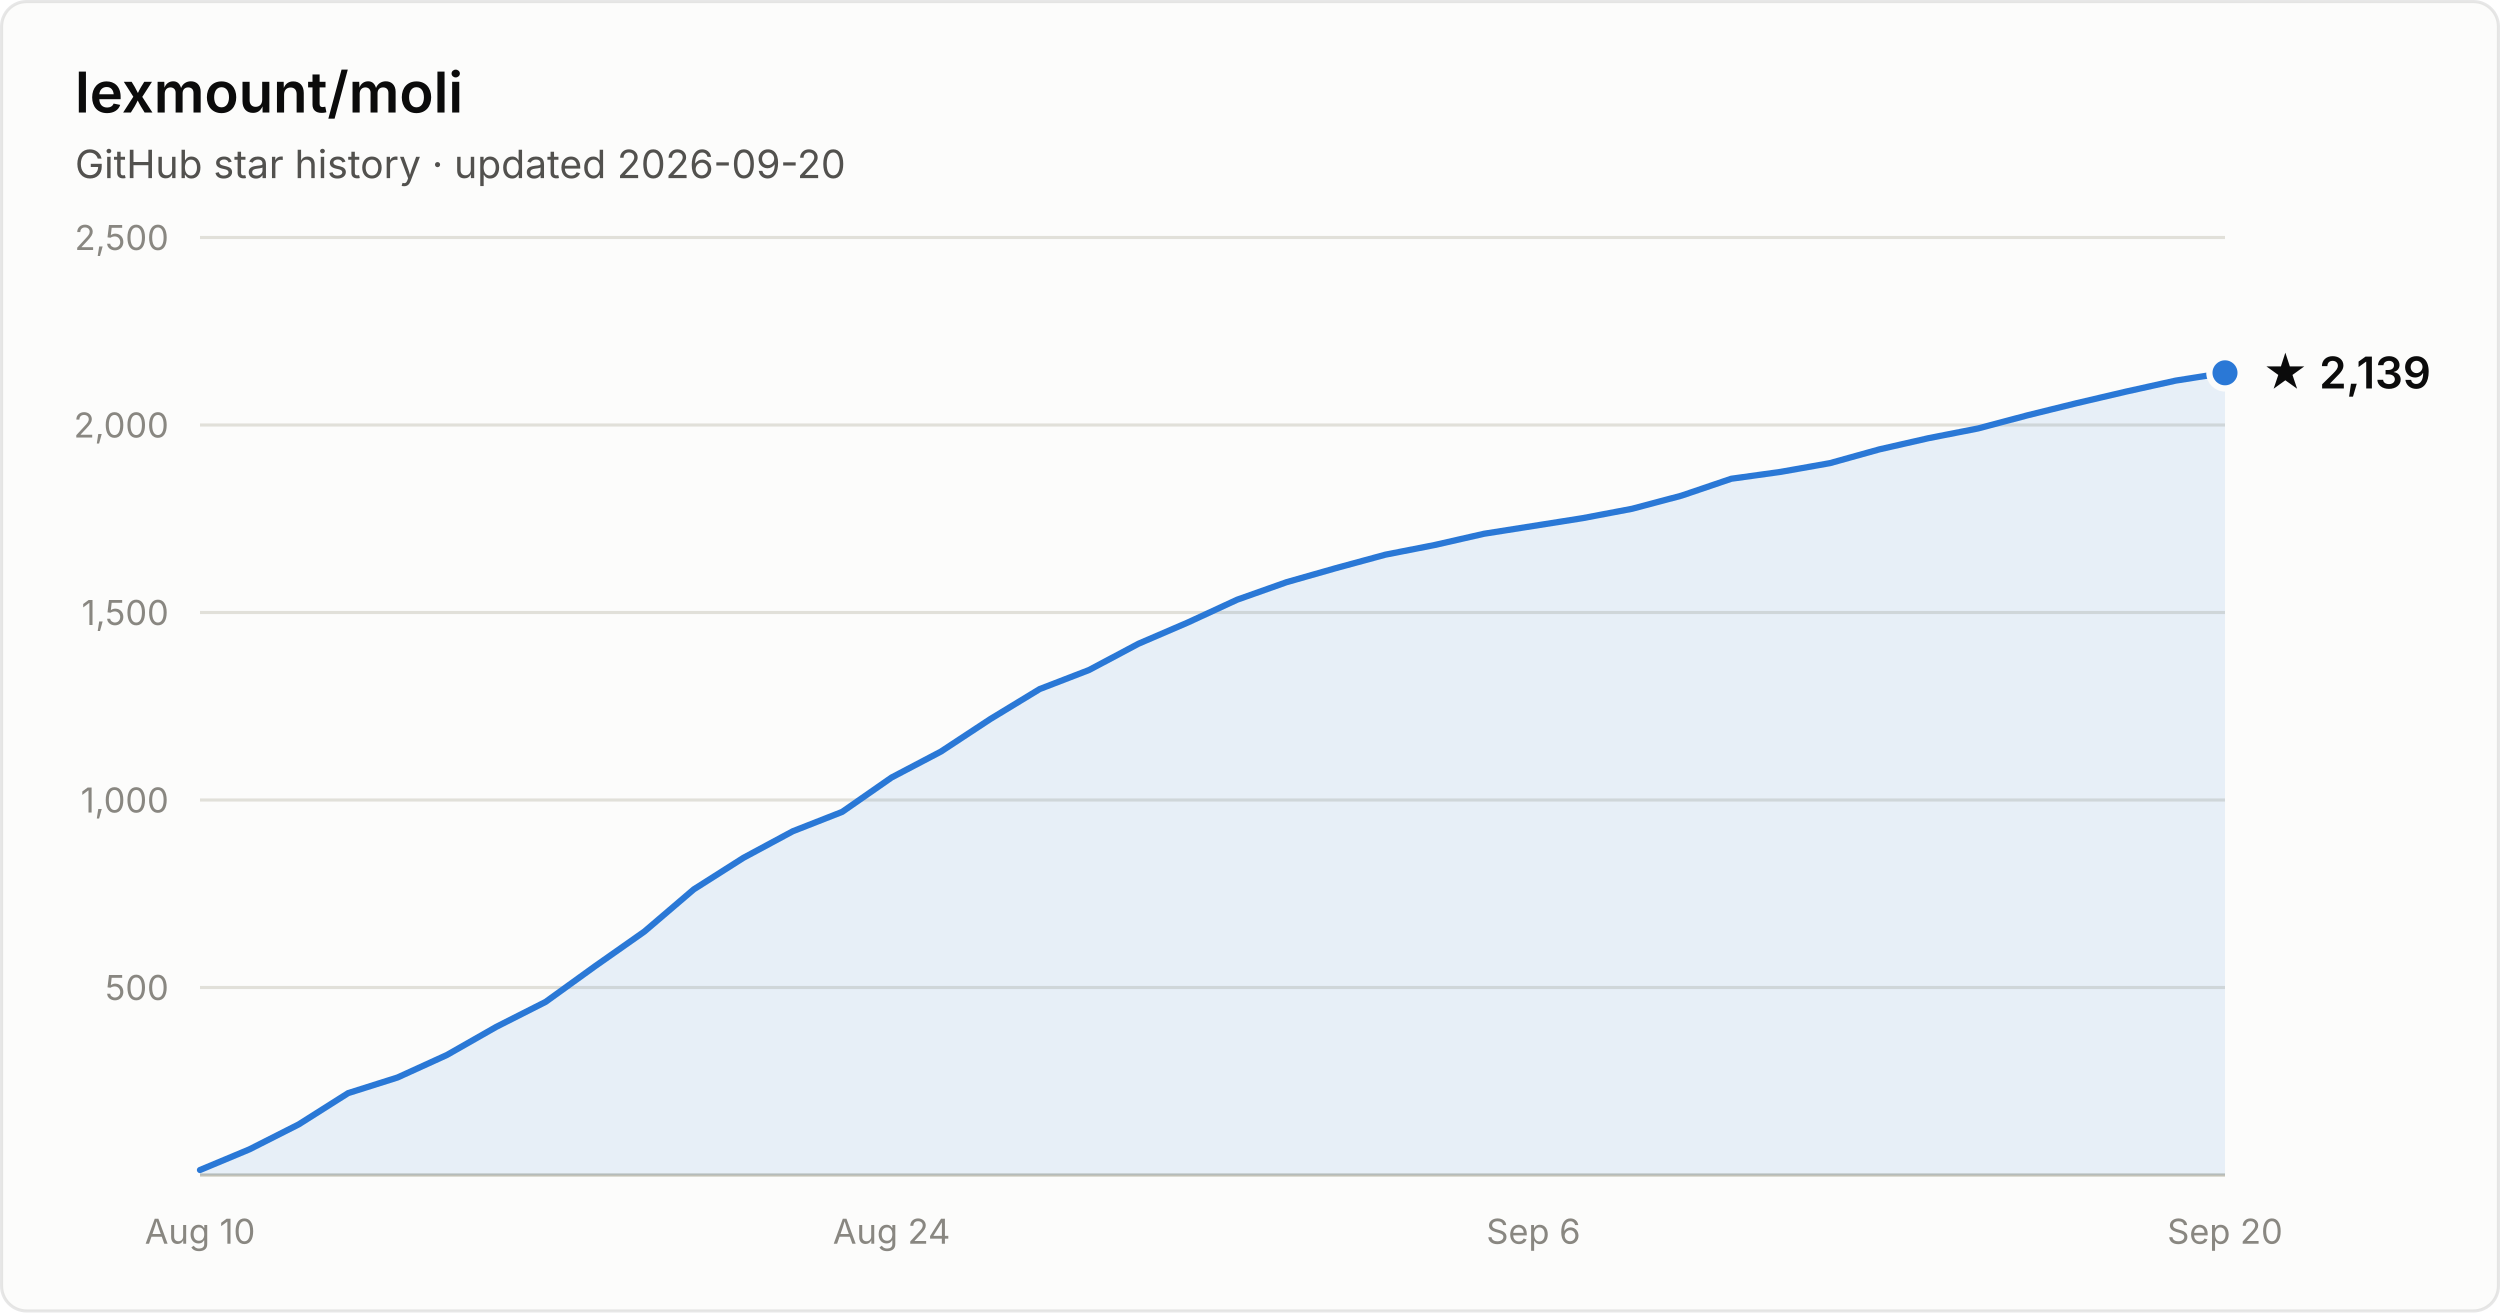
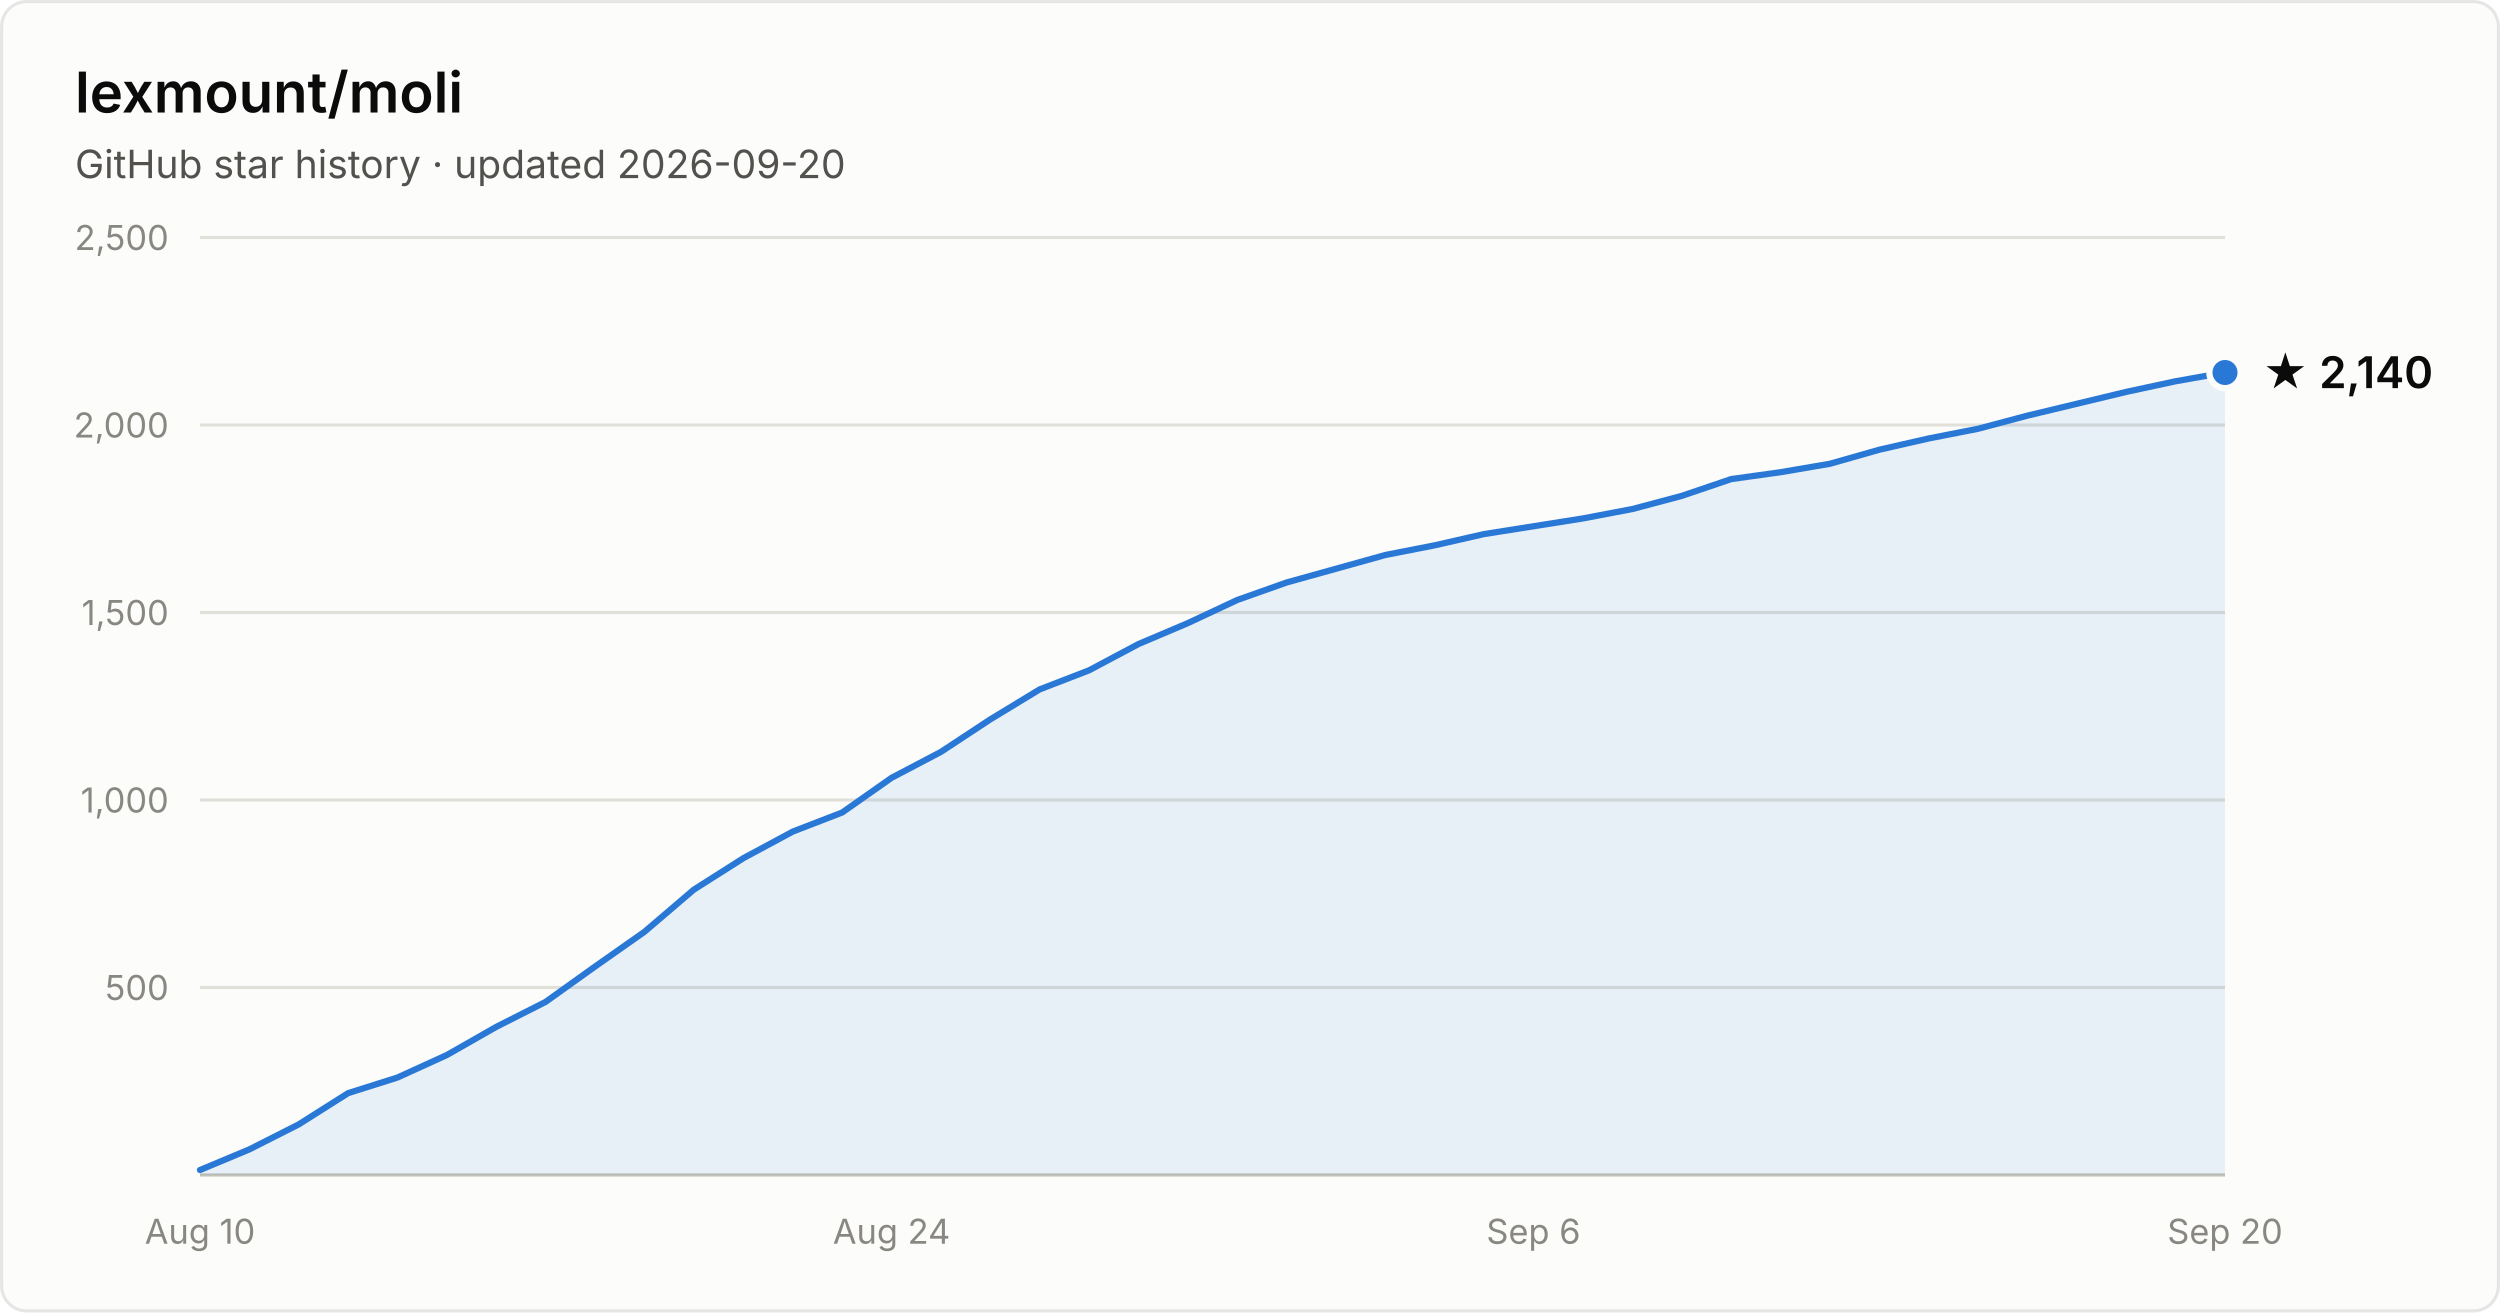
- <svg xmlns="http://www.w3.org/2000/svg" width="800" height="420" viewBox="0 0 800 420" font-family="system-ui, -apple-system, Segoe UI, sans-serif" role="img" aria-label="Star history of lexmount/moli: 2,139 stars as of 2026-09-20">
+ <svg xmlns="http://www.w3.org/2000/svg" width="800" height="420" viewBox="0 0 800 420" font-family="system-ui, -apple-system, Segoe UI, sans-serif" role="img" aria-label="Star history of lexmount/moli: 2,140 stars as of 2026-09-20">
  <rect x="0.5" y="0.5" width="799" height="419" rx="8" fill="#fcfcfb" stroke="rgba(11,11,11,0.10)" />
  <text x="24" y="36" fill="#0b0b0b" font-size="18" font-weight="600">lexmount/moli</text>
  <text x="24" y="57" fill="#52514e" font-size="12.5">GitHub star history · updated 2026-09-20</text>
  <line x1="64" y1="316.0" x2="712" y2="316.0" stroke="#e1e0d9" stroke-width="1" />
  <text x="54" y="320.0" text-anchor="end" fill="#898781" font-size="11" style="font-variant-numeric:tabular-nums">500</text>
  <line x1="64" y1="256.0" x2="712" y2="256.0" stroke="#e1e0d9" stroke-width="1" />
  <text x="54" y="260.0" text-anchor="end" fill="#898781" font-size="11" style="font-variant-numeric:tabular-nums">1,000</text>
  <line x1="64" y1="196.0" x2="712" y2="196.0" stroke="#e1e0d9" stroke-width="1" />
  <text x="54" y="200.0" text-anchor="end" fill="#898781" font-size="11" style="font-variant-numeric:tabular-nums">1,500</text>
  <line x1="64" y1="136.0" x2="712" y2="136.0" stroke="#e1e0d9" stroke-width="1" />
  <text x="54" y="140.0" text-anchor="end" fill="#898781" font-size="11" style="font-variant-numeric:tabular-nums">2,000</text>
  <line x1="64" y1="76.0" x2="712" y2="76.0" stroke="#e1e0d9" stroke-width="1" />
  <text x="54" y="80.0" text-anchor="end" fill="#898781" font-size="11" style="font-variant-numeric:tabular-nums">2,500</text>
  <line x1="64" y1="376" x2="712" y2="376" stroke="#c3c2b7" stroke-width="1" />
  <text x="64.0" y="398" text-anchor="middle" fill="#898781" font-size="11" style="font-variant-numeric:tabular-nums">Aug 10</text>
  <text x="285.3" y="398" text-anchor="middle" fill="#898781" font-size="11" style="font-variant-numeric:tabular-nums">Aug 24</text>
  <text x="490.7" y="398" text-anchor="middle" fill="#898781" font-size="11" style="font-variant-numeric:tabular-nums">Sep 6</text>
  <text x="712.0" y="398" text-anchor="middle" fill="#898781" font-size="11" style="font-variant-numeric:tabular-nums">Sep 20</text>
-   <path d="M64.0 374.4 L79.8 367.8 L95.6 359.8 L111.4 349.8 L127.2 344.8 L143.0 337.6 L158.8 328.6 L174.6 320.6 L190.4 309.2 L206.2 298.1 L222.0 284.6 L237.9 274.5 L253.7 266.0 L269.5 259.8 L285.3 248.8 L301.1 240.5 L316.9 230.1 L332.7 220.5 L348.5 214.4 L364.3 206.0 L380.1 199.2 L395.9 191.9 L411.7 186.3 L427.5 181.8 L443.3 177.5 L459.1 174.4 L474.9 170.8 L490.7 168.3 L506.5 165.8 L522.3 162.8 L538.1 158.6 L554.0 153.2 L569.8 151.0 L585.6 148.2 L601.4 143.8 L617.2 140.2 L633.0 137.1 L648.8 132.9 L664.6 129.0 L680.4 125.3 L696.2 121.8 L712.0 119.3 L712.0 376 L64.0 376 Z" fill="#2a78d6" fill-opacity="0.1" />
-   <path d="M64.0 374.4 L79.8 367.8 L95.6 359.8 L111.4 349.8 L127.2 344.8 L143.0 337.6 L158.8 328.6 L174.6 320.6 L190.4 309.2 L206.2 298.1 L222.0 284.6 L237.9 274.5 L253.7 266.0 L269.5 259.8 L285.3 248.8 L301.1 240.5 L316.9 230.1 L332.7 220.5 L348.5 214.4 L364.3 206.0 L380.1 199.2 L395.9 191.9 L411.7 186.3 L427.5 181.8 L443.3 177.5 L459.1 174.4 L474.9 170.8 L490.7 168.3 L506.5 165.8 L522.3 162.8 L538.1 158.6 L554.0 153.2 L569.8 151.0 L585.6 148.2 L601.4 143.8 L617.2 140.2 L633.0 137.1 L648.8 132.9 L664.6 129.0 L680.4 125.3 L696.2 121.8 L712.0 119.3" fill="none" stroke="#2a78d6" stroke-width="2" stroke-linejoin="round" stroke-linecap="round" />
-   <circle cx="712.0" cy="119.3" r="5" fill="#2a78d6" stroke="#fcfcfb" stroke-width="2" />
-   <text x="724.0" y="124.3" fill="#0b0b0b" font-size="14" font-weight="600">★ 2,139</text>
+   <path d="M64.0 374.4 L79.8 367.8 L95.6 359.8 L111.4 349.8 L127.2 344.8 L143.0 337.6 L158.8 328.6 L174.6 320.6 L190.4 309.3 L206.2 298.2 L222.0 284.7 L237.9 274.6 L253.7 266.1 L269.5 260.0 L285.3 248.9 L301.1 240.6 L316.9 230.2 L332.7 220.6 L348.5 214.5 L364.3 206.1 L380.1 199.4 L395.9 192.0 L411.7 186.4 L427.5 182.0 L443.3 177.6 L459.1 174.5 L474.9 170.9 L490.7 168.4 L506.5 165.9 L522.3 162.9 L538.1 158.7 L554.0 153.3 L569.8 151.1 L585.6 148.4 L601.4 143.9 L617.2 140.3 L633.0 137.2 L648.8 133.0 L664.6 129.2 L680.4 125.4 L696.2 122.0 L712.0 119.2 L712.0 376 L64.0 376 Z" fill="#2a78d6" fill-opacity="0.1" />
+   <path d="M64.0 374.4 L79.8 367.8 L95.6 359.8 L111.4 349.8 L127.2 344.8 L143.0 337.6 L158.8 328.6 L174.6 320.6 L190.4 309.3 L206.2 298.2 L222.0 284.7 L237.9 274.6 L253.7 266.1 L269.5 260.0 L285.3 248.9 L301.1 240.6 L316.9 230.2 L332.7 220.6 L348.5 214.5 L364.3 206.1 L380.1 199.4 L395.9 192.0 L411.7 186.4 L427.5 182.0 L443.3 177.6 L459.1 174.5 L474.9 170.9 L490.7 168.4 L506.5 165.9 L522.3 162.9 L538.1 158.7 L554.0 153.3 L569.8 151.1 L585.6 148.4 L601.4 143.9 L617.2 140.3 L633.0 137.2 L648.8 133.0 L664.6 129.2 L680.4 125.4 L696.2 122.0 L712.0 119.2" fill="none" stroke="#2a78d6" stroke-width="2" stroke-linejoin="round" stroke-linecap="round" />
+   <circle cx="712.0" cy="119.2" r="5" fill="#2a78d6" stroke="#fcfcfb" stroke-width="2" />
+   <text x="724.0" y="124.2" fill="#0b0b0b" font-size="14" font-weight="600">★ 2,140</text>
</svg>
